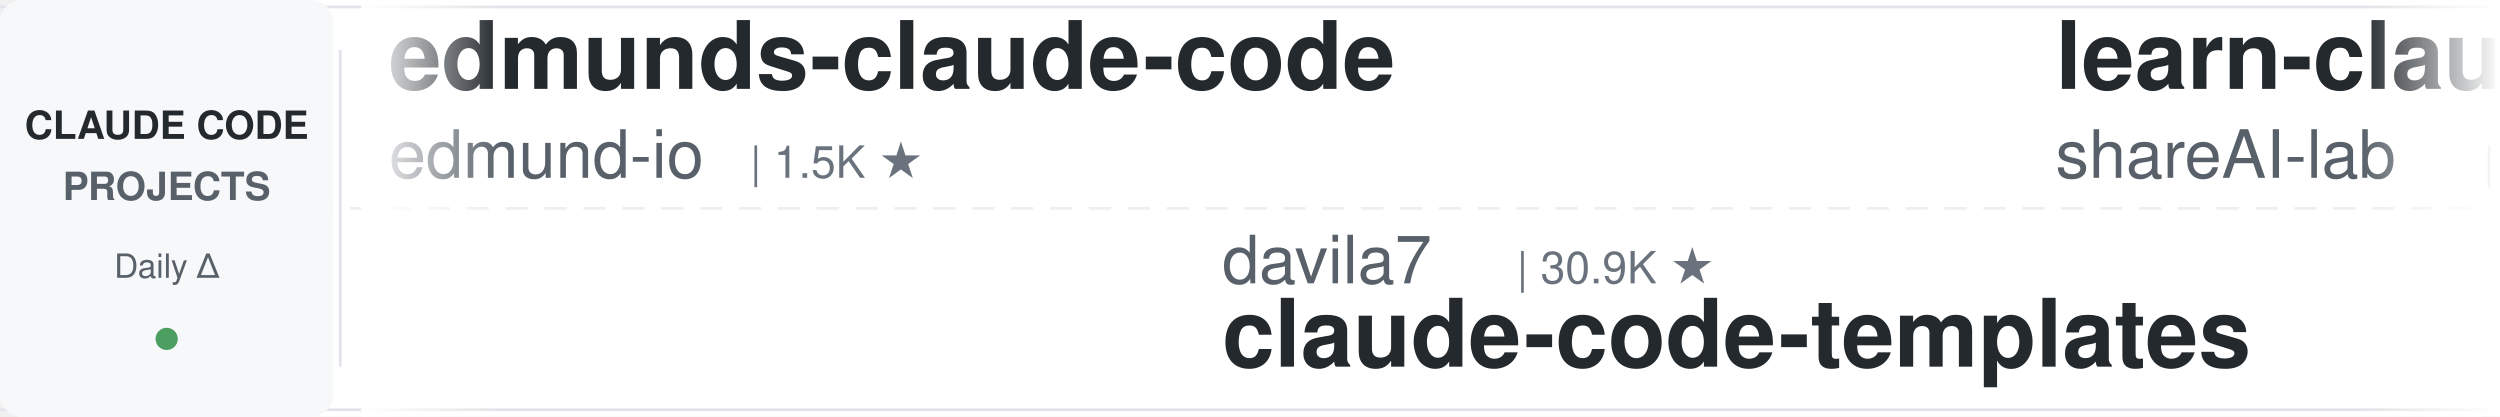
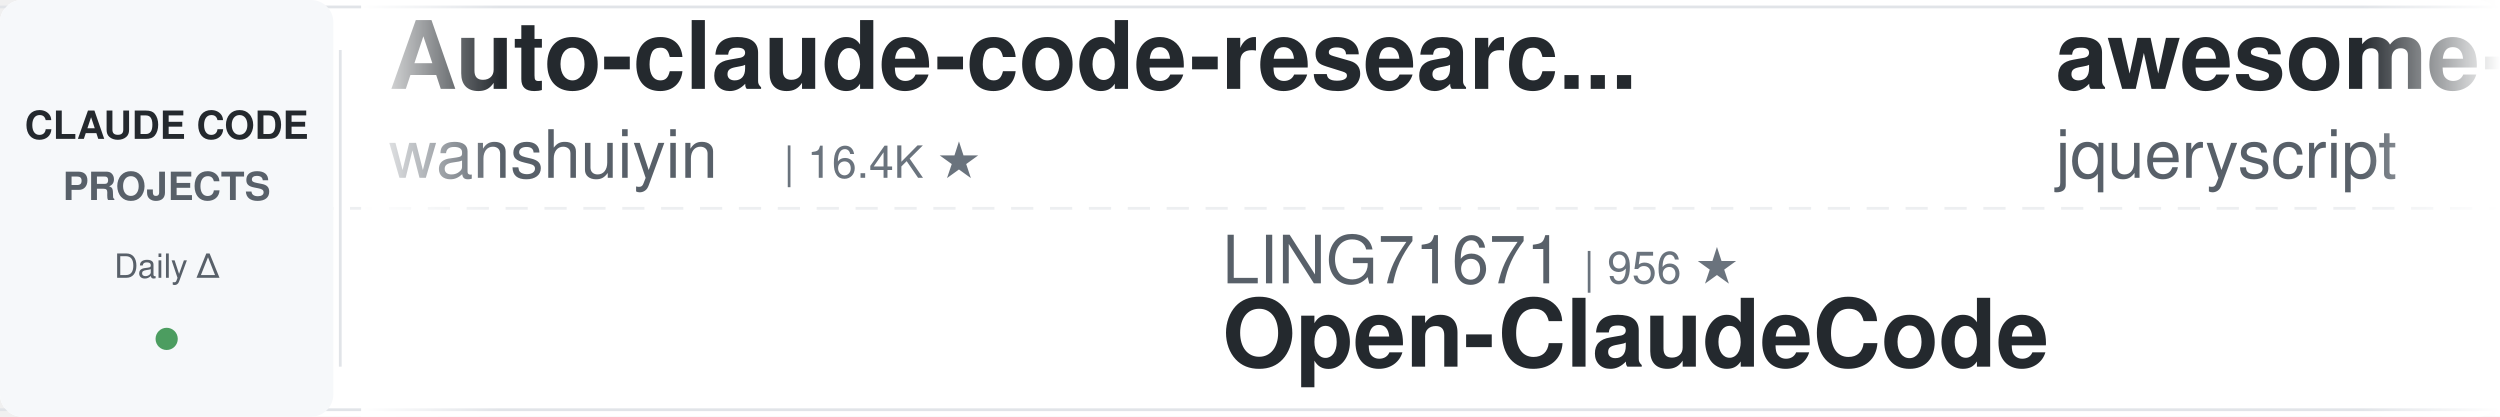
<svg xmlns="http://www.w3.org/2000/svg" width="900" height="150">
  <defs>
    <linearGradient id="leftFade" x1="0%" y1="0%" x2="100%" y2="0%">
      <stop offset="0%" style="stop-color:#ffffff;stop-opacity:1" />
      <stop offset="100%" style="stop-color:#ffffff;stop-opacity:0" />
    </linearGradient>
    <linearGradient id="rightFade" x1="0%" y1="0%" x2="100%" y2="0%">
      <stop offset="0%" style="stop-color:#ffffff;stop-opacity:0" />
      <stop offset="100%" style="stop-color:#ffffff;stop-opacity:1" />
    </linearGradient>
  </defs>
  <rect width="900" height="150" fill="#ffffff" rx="8" />
  <rect x="0" y="2" width="900" height="1" fill="#e1e4e8" />
  <rect x="0" y="147" width="900" height="1" fill="#e1e4e8" />
  <line x1="0" y1="75" x2="900" y2="75" stroke="#e1e4e8" stroke-width="1" stroke-dasharray="8 6" opacity="0.6" />
  <rect x="0" y="0" width="120" height="150" fill="#f6f8fa" rx="8" />
  <text x="60" y="50" font-family="-apple-system, BlinkMacSystemFont, 'Segoe UI', Helvetica, Arial, sans-serif" font-size="14" font-weight="600" fill="#24292e" text-anchor="middle">CLAUDE CODE</text>
  <text x="60" y="72" font-family="-apple-system, BlinkMacSystemFont, 'Segoe UI', Helvetica, Arial, sans-serif" font-size="14" font-weight="600" fill="#586069" text-anchor="middle">PROJECTS</text>
  <text x="60" y="100" font-family="-apple-system, BlinkMacSystemFont, 'Segoe UI', Helvetica, Arial, sans-serif" font-size="12" font-weight="500" fill="#586069" text-anchor="middle">Daily Δ</text>
  <circle cx="60" cy="122" r="4" fill="#22863a" opacity="0.8" />
  <rect x="122" y="18" width="1" height="114" fill="#e1e4e8" />
  <clipPath id="tickerClip">
    <rect x="130" y="0" width="770" height="150" />
  </clipPath>
  <g clip-path="url(#tickerClip)">
    <g id="tickerItems">
      <animateTransform attributeName="transform" attributeType="XML" type="translate" from="0 0" to="-3000 0" dur="54s" repeatCount="indefinite" />
      <g transform="translate(0, 0)">
-         <text x="140" y="32" font-family="-apple-system, BlinkMacSystemFont, 'Segoe UI', Helvetica, Arial, sans-serif" font-size="34" font-weight="600" fill="#24292e">edmunds-claude-code</text>
-         <text x="140" y="64" font-family="-apple-system, BlinkMacSystemFont, 'Segoe UI', Helvetica, Arial, sans-serif" font-size="24" font-weight="400" fill="#586069">edmund-io</text>
-         <text x="270" y="64" font-family="-apple-system, BlinkMacSystemFont, 'Segoe UI', Helvetica, Arial, sans-serif" font-size="16" font-weight="500" fill="#6a737d">| 1.5K ★</text>
+         <text x="140" y="32" font-family="-apple-system, BlinkMacSystemFont, 'Segoe UI', Helvetica, Arial, sans-serif" font-size="34" font-weight="600" fill="#24292e">Auto-claude-code-researc...</text>
+         <text x="140" y="64" font-family="-apple-system, BlinkMacSystemFont, 'Segoe UI', Helvetica, Arial, sans-serif" font-size="24" font-weight="400" fill="#586069">wanshuiyin</text>
+         <text x="282" y="64" font-family="-apple-system, BlinkMacSystemFont, 'Segoe UI', Helvetica, Arial, sans-serif" font-size="16" font-weight="500" fill="#6a737d">| 16.4K ★</text>
      </g>
      <g transform="translate(300, 0)">
-         <text x="140" y="102" font-family="-apple-system, BlinkMacSystemFont, 'Segoe UI', Helvetica, Arial, sans-serif" font-size="24" font-weight="400" fill="#586069">davila7</text>
-         <text x="246" y="102" font-family="-apple-system, BlinkMacSystemFont, 'Segoe UI', Helvetica, Arial, sans-serif" font-size="16" font-weight="500" fill="#6a737d">| 30.9K ★</text>
-         <text x="140" y="132" font-family="-apple-system, BlinkMacSystemFont, 'Segoe UI', Helvetica, Arial, sans-serif" font-size="34" font-weight="600" fill="#24292e">claude-code-templates</text>
+         <text x="140" y="102" font-family="-apple-system, BlinkMacSystemFont, 'Segoe UI', Helvetica, Arial, sans-serif" font-size="24" font-weight="400" fill="#586069">LING71671</text>
+         <text x="270" y="102" font-family="-apple-system, BlinkMacSystemFont, 'Segoe UI', Helvetica, Arial, sans-serif" font-size="16" font-weight="500" fill="#6a737d">| 956 ★</text>
+         <text x="140" y="132" font-family="-apple-system, BlinkMacSystemFont, 'Segoe UI', Helvetica, Arial, sans-serif" font-size="34" font-weight="600" fill="#24292e">Open-ClaudeCode</text>
      </g>
      <g transform="translate(600, 0)">
+         <text x="140" y="32" font-family="-apple-system, BlinkMacSystemFont, 'Segoe UI', Helvetica, Arial, sans-serif" font-size="34" font-weight="600" fill="#24292e">awesome-claude-code</text>
+         <text x="140" y="64" font-family="-apple-system, BlinkMacSystemFont, 'Segoe UI', Helvetica, Arial, sans-serif" font-size="24" font-weight="400" fill="#586069">jqueryscript</text>
+         <text x="306" y="64" font-family="-apple-system, BlinkMacSystemFont, 'Segoe UI', Helvetica, Arial, sans-serif" font-size="16" font-weight="500" fill="#6a737d">| 517 ★</text>
+       </g>
+       <g transform="translate(900, 0)">
+         <text x="140" y="102" font-family="-apple-system, BlinkMacSystemFont, 'Segoe UI', Helvetica, Arial, sans-serif" font-size="24" font-weight="400" fill="#586069">Windy3f3f3f3f</text>
+         <text x="318" y="102" font-family="-apple-system, BlinkMacSystemFont, 'Segoe UI', Helvetica, Arial, sans-serif" font-size="16" font-weight="500" fill="#6a737d">| 3.7K ★</text>
+         <text x="140" y="132" font-family="-apple-system, BlinkMacSystemFont, 'Segoe UI', Helvetica, Arial, sans-serif" font-size="34" font-weight="600" fill="#24292e">how-claude-code-works</text>
+       </g>
+       <g transform="translate(1200, 0)">
+         <text x="140" y="32" font-family="-apple-system, BlinkMacSystemFont, 'Segoe UI', Helvetica, Arial, sans-serif" font-size="34" font-weight="600" fill="#24292e">Dive-into-Claude-Code</text>
+         <text x="140" y="64" font-family="-apple-system, BlinkMacSystemFont, 'Segoe UI', Helvetica, Arial, sans-serif" font-size="24" font-weight="400" fill="#586069">VILA-Lab</text>
+         <text x="258" y="64" font-family="-apple-system, BlinkMacSystemFont, 'Segoe UI', Helvetica, Arial, sans-serif" font-size="16" font-weight="500" fill="#6a737d">| 2.1K ★</text>
+       </g>
+       <g transform="translate(1500, 0)">
+         <text x="140" y="102" font-family="-apple-system, BlinkMacSystemFont, 'Segoe UI', Helvetica, Arial, sans-serif" font-size="24" font-weight="400" fill="#586069">ding113</text>
+         <text x="246" y="102" font-family="-apple-system, BlinkMacSystemFont, 'Segoe UI', Helvetica, Arial, sans-serif" font-size="16" font-weight="500" fill="#6a737d">| 3.4K ★</text>
+         <text x="140" y="132" font-family="-apple-system, BlinkMacSystemFont, 'Segoe UI', Helvetica, Arial, sans-serif" font-size="34" font-weight="600" fill="#24292e">claude-code-hub</text>
+       </g>
+       <g transform="translate(1800, 0)">
+         <text x="140" y="32" font-family="-apple-system, BlinkMacSystemFont, 'Segoe UI', Helvetica, Arial, sans-serif" font-size="34" font-weight="600" fill="#24292e">claude-code-rev</text>
+         <text x="140" y="64" font-family="-apple-system, BlinkMacSystemFont, 'Segoe UI', Helvetica, Arial, sans-serif" font-size="24" font-weight="400" fill="#586069">oboard</text>
+         <text x="234" y="64" font-family="-apple-system, BlinkMacSystemFont, 'Segoe UI', Helvetica, Arial, sans-serif" font-size="16" font-weight="500" fill="#6a737d">| 3.3K ★</text>
+       </g>
+       <g transform="translate(2100, 0)">
+         <text x="140" y="102" font-family="-apple-system, BlinkMacSystemFont, 'Segoe UI', Helvetica, Arial, sans-serif" font-size="24" font-weight="400" fill="#586069">affaan-m</text>
+         <text x="258" y="102" font-family="-apple-system, BlinkMacSystemFont, 'Segoe UI', Helvetica, Arial, sans-serif" font-size="16" font-weight="500" fill="#6a737d">| 263.7K ★</text>
+         <text x="140" y="132" font-family="-apple-system, BlinkMacSystemFont, 'Segoe UI', Helvetica, Arial, sans-serif" font-size="34" font-weight="600" fill="#24292e">ECC</text>
+       </g>
+       <g transform="translate(2400, 0)">
        <text x="140" y="32" font-family="-apple-system, BlinkMacSystemFont, 'Segoe UI', Helvetica, Arial, sans-serif" font-size="34" font-weight="600" fill="#24292e">learn-claude-code</text>
        <text x="140" y="64" font-family="-apple-system, BlinkMacSystemFont, 'Segoe UI', Helvetica, Arial, sans-serif" font-size="24" font-weight="400" fill="#586069">shareAI-lab</text>
        <text x="294" y="64" font-family="-apple-system, BlinkMacSystemFont, 'Segoe UI', Helvetica, Arial, sans-serif" font-size="16" font-weight="500" fill="#6a737d">| 77.3K ★</text>
      </g>
-       <g transform="translate(900, 0)">
-         <text x="140" y="102" font-family="-apple-system, BlinkMacSystemFont, 'Segoe UI', Helvetica, Arial, sans-serif" font-size="24" font-weight="400" fill="#586069">hangsman</text>
-         <text x="258" y="102" font-family="-apple-system, BlinkMacSystemFont, 'Segoe UI', Helvetica, Arial, sans-serif" font-size="16" font-weight="500" fill="#6a737d">| 795 ★</text>
-         <text x="140" y="132" font-family="-apple-system, BlinkMacSystemFont, 'Segoe UI', Helvetica, Arial, sans-serif" font-size="34" font-weight="600" fill="#24292e">claude-code-source</text>
-       </g>
-       <g transform="translate(1200, 0)">
-         <text x="140" y="32" font-family="-apple-system, BlinkMacSystemFont, 'Segoe UI', Helvetica, Arial, sans-serif" font-size="34" font-weight="600" fill="#24292e">claude-code-best-practic...</text>
-         <text x="140" y="64" font-family="-apple-system, BlinkMacSystemFont, 'Segoe UI', Helvetica, Arial, sans-serif" font-size="24" font-weight="400" fill="#586069">shanraisshan</text>
-         <text x="306" y="64" font-family="-apple-system, BlinkMacSystemFont, 'Segoe UI', Helvetica, Arial, sans-serif" font-size="16" font-weight="500" fill="#6a737d">| 66.1K ★</text>
-       </g>
-       <g transform="translate(1500, 0)">
-         <text x="140" y="102" font-family="-apple-system, BlinkMacSystemFont, 'Segoe UI', Helvetica, Arial, sans-serif" font-size="24" font-weight="400" fill="#586069">Piebald-AI</text>
-         <text x="282" y="102" font-family="-apple-system, BlinkMacSystemFont, 'Segoe UI', Helvetica, Arial, sans-serif" font-size="16" font-weight="500" fill="#6a737d">| 12.7K ★</text>
-         <text x="140" y="132" font-family="-apple-system, BlinkMacSystemFont, 'Segoe UI', Helvetica, Arial, sans-serif" font-size="34" font-weight="600" fill="#24292e">claude-code-system-promp...</text>
-       </g>
-       <g transform="translate(1800, 0)">
-         <text x="140" y="32" font-family="-apple-system, BlinkMacSystemFont, 'Segoe UI', Helvetica, Arial, sans-serif" font-size="34" font-weight="600" fill="#24292e">ralph-claude-code</text>
-         <text x="140" y="64" font-family="-apple-system, BlinkMacSystemFont, 'Segoe UI', Helvetica, Arial, sans-serif" font-size="24" font-weight="400" fill="#586069">frankbria</text>
-         <text x="270" y="64" font-family="-apple-system, BlinkMacSystemFont, 'Segoe UI', Helvetica, Arial, sans-serif" font-size="16" font-weight="500" fill="#6a737d">| 9.6K ★</text>
-       </g>
-       <g transform="translate(2100, 0)">
-         <text x="140" y="102" font-family="-apple-system, BlinkMacSystemFont, 'Segoe UI', Helvetica, Arial, sans-serif" font-size="24" font-weight="400" fill="#586069">SeemSeam</text>
-         <text x="258" y="102" font-family="-apple-system, BlinkMacSystemFont, 'Segoe UI', Helvetica, Arial, sans-serif" font-size="16" font-weight="500" fill="#6a737d">| 3.5K ★</text>
-         <text x="140" y="132" font-family="-apple-system, BlinkMacSystemFont, 'Segoe UI', Helvetica, Arial, sans-serif" font-size="34" font-weight="600" fill="#24292e">claude_codex_bridge</text>
-       </g>
-       <g transform="translate(2400, 0)">
-         <text x="140" y="32" font-family="-apple-system, BlinkMacSystemFont, 'Segoe UI', Helvetica, Arial, sans-serif" font-size="34" font-weight="600" fill="#24292e">claude-code-ultimate-gui...</text>
-         <text x="140" y="64" font-family="-apple-system, BlinkMacSystemFont, 'Segoe UI', Helvetica, Arial, sans-serif" font-size="24" font-weight="400" fill="#586069">FlorianBruniaux</text>
-         <text x="342" y="64" font-family="-apple-system, BlinkMacSystemFont, 'Segoe UI', Helvetica, Arial, sans-serif" font-size="16" font-weight="500" fill="#6a737d">| 6.0K ★</text>
-       </g>
      <g transform="translate(2700, 0)">
-         <text x="140" y="102" font-family="-apple-system, BlinkMacSystemFont, 'Segoe UI', Helvetica, Arial, sans-serif" font-size="24" font-weight="400" fill="#586069">Chachamaru127</text>
-         <text x="318" y="102" font-family="-apple-system, BlinkMacSystemFont, 'Segoe UI', Helvetica, Arial, sans-serif" font-size="16" font-weight="500" fill="#6a737d">| 3.1K ★</text>
-         <text x="140" y="132" font-family="-apple-system, BlinkMacSystemFont, 'Segoe UI', Helvetica, Arial, sans-serif" font-size="34" font-weight="600" fill="#24292e">claude-code-harness</text>
+         <text x="140" y="102" font-family="-apple-system, BlinkMacSystemFont, 'Segoe UI', Helvetica, Arial, sans-serif" font-size="24" font-weight="400" fill="#586069">VoltAgent</text>
+         <text x="270" y="102" font-family="-apple-system, BlinkMacSystemFont, 'Segoe UI', Helvetica, Arial, sans-serif" font-size="16" font-weight="500" fill="#6a737d">| 25.2K ★</text>
+         <text x="140" y="132" font-family="-apple-system, BlinkMacSystemFont, 'Segoe UI', Helvetica, Arial, sans-serif" font-size="34" font-weight="600" fill="#24292e">awesome-claude-code-suba...</text>
      </g>
      <g transform="translate(3000, 0)">
-         <text x="140" y="32" font-family="-apple-system, BlinkMacSystemFont, 'Segoe UI', Helvetica, Arial, sans-serif" font-size="34" font-weight="600" fill="#24292e">edmunds-claude-code</text>
-         <text x="140" y="64" font-family="-apple-system, BlinkMacSystemFont, 'Segoe UI', Helvetica, Arial, sans-serif" font-size="24" font-weight="400" fill="#586069">edmund-io</text>
-         <text x="270" y="64" font-family="-apple-system, BlinkMacSystemFont, 'Segoe UI', Helvetica, Arial, sans-serif" font-size="16" font-weight="500" fill="#6a737d">| 1.5K ★</text>
+         <text x="140" y="32" font-family="-apple-system, BlinkMacSystemFont, 'Segoe UI', Helvetica, Arial, sans-serif" font-size="34" font-weight="600" fill="#24292e">Auto-claude-code-researc...</text>
+         <text x="140" y="64" font-family="-apple-system, BlinkMacSystemFont, 'Segoe UI', Helvetica, Arial, sans-serif" font-size="24" font-weight="400" fill="#586069">wanshuiyin</text>
+         <text x="282" y="64" font-family="-apple-system, BlinkMacSystemFont, 'Segoe UI', Helvetica, Arial, sans-serif" font-size="16" font-weight="500" fill="#6a737d">| 16.4K ★</text>
      </g>
      <g transform="translate(3300, 0)">
-         <text x="140" y="102" font-family="-apple-system, BlinkMacSystemFont, 'Segoe UI', Helvetica, Arial, sans-serif" font-size="24" font-weight="400" fill="#586069">davila7</text>
-         <text x="246" y="102" font-family="-apple-system, BlinkMacSystemFont, 'Segoe UI', Helvetica, Arial, sans-serif" font-size="16" font-weight="500" fill="#6a737d">| 30.9K ★</text>
-         <text x="140" y="132" font-family="-apple-system, BlinkMacSystemFont, 'Segoe UI', Helvetica, Arial, sans-serif" font-size="34" font-weight="600" fill="#24292e">claude-code-templates</text>
+         <text x="140" y="102" font-family="-apple-system, BlinkMacSystemFont, 'Segoe UI', Helvetica, Arial, sans-serif" font-size="24" font-weight="400" fill="#586069">LING71671</text>
+         <text x="270" y="102" font-family="-apple-system, BlinkMacSystemFont, 'Segoe UI', Helvetica, Arial, sans-serif" font-size="16" font-weight="500" fill="#6a737d">| 956 ★</text>
+         <text x="140" y="132" font-family="-apple-system, BlinkMacSystemFont, 'Segoe UI', Helvetica, Arial, sans-serif" font-size="34" font-weight="600" fill="#24292e">Open-ClaudeCode</text>
      </g>
      <g transform="translate(3600, 0)">
-         <text x="140" y="32" font-family="-apple-system, BlinkMacSystemFont, 'Segoe UI', Helvetica, Arial, sans-serif" font-size="34" font-weight="600" fill="#24292e">learn-claude-code</text>
-         <text x="140" y="64" font-family="-apple-system, BlinkMacSystemFont, 'Segoe UI', Helvetica, Arial, sans-serif" font-size="24" font-weight="400" fill="#586069">shareAI-lab</text>
-         <text x="294" y="64" font-family="-apple-system, BlinkMacSystemFont, 'Segoe UI', Helvetica, Arial, sans-serif" font-size="16" font-weight="500" fill="#6a737d">| 77.3K ★</text>
+         <text x="140" y="32" font-family="-apple-system, BlinkMacSystemFont, 'Segoe UI', Helvetica, Arial, sans-serif" font-size="34" font-weight="600" fill="#24292e">awesome-claude-code</text>
+         <text x="140" y="64" font-family="-apple-system, BlinkMacSystemFont, 'Segoe UI', Helvetica, Arial, sans-serif" font-size="24" font-weight="400" fill="#586069">jqueryscript</text>
+         <text x="306" y="64" font-family="-apple-system, BlinkMacSystemFont, 'Segoe UI', Helvetica, Arial, sans-serif" font-size="16" font-weight="500" fill="#6a737d">| 517 ★</text>
      </g>
      <g transform="translate(3900, 0)">
-         <text x="140" y="102" font-family="-apple-system, BlinkMacSystemFont, 'Segoe UI', Helvetica, Arial, sans-serif" font-size="24" font-weight="400" fill="#586069">hangsman</text>
-         <text x="258" y="102" font-family="-apple-system, BlinkMacSystemFont, 'Segoe UI', Helvetica, Arial, sans-serif" font-size="16" font-weight="500" fill="#6a737d">| 795 ★</text>
-         <text x="140" y="132" font-family="-apple-system, BlinkMacSystemFont, 'Segoe UI', Helvetica, Arial, sans-serif" font-size="34" font-weight="600" fill="#24292e">claude-code-source</text>
+         <text x="140" y="102" font-family="-apple-system, BlinkMacSystemFont, 'Segoe UI', Helvetica, Arial, sans-serif" font-size="24" font-weight="400" fill="#586069">Windy3f3f3f3f</text>
+         <text x="318" y="102" font-family="-apple-system, BlinkMacSystemFont, 'Segoe UI', Helvetica, Arial, sans-serif" font-size="16" font-weight="500" fill="#6a737d">| 3.7K ★</text>
+         <text x="140" y="132" font-family="-apple-system, BlinkMacSystemFont, 'Segoe UI', Helvetica, Arial, sans-serif" font-size="34" font-weight="600" fill="#24292e">how-claude-code-works</text>
      </g>
    </g>
  </g>
  <rect x="130" y="0" width="50" height="150" fill="url(#leftFade)" />
  <rect x="850" y="0" width="50" height="150" fill="url(#rightFade)" />
</svg>
